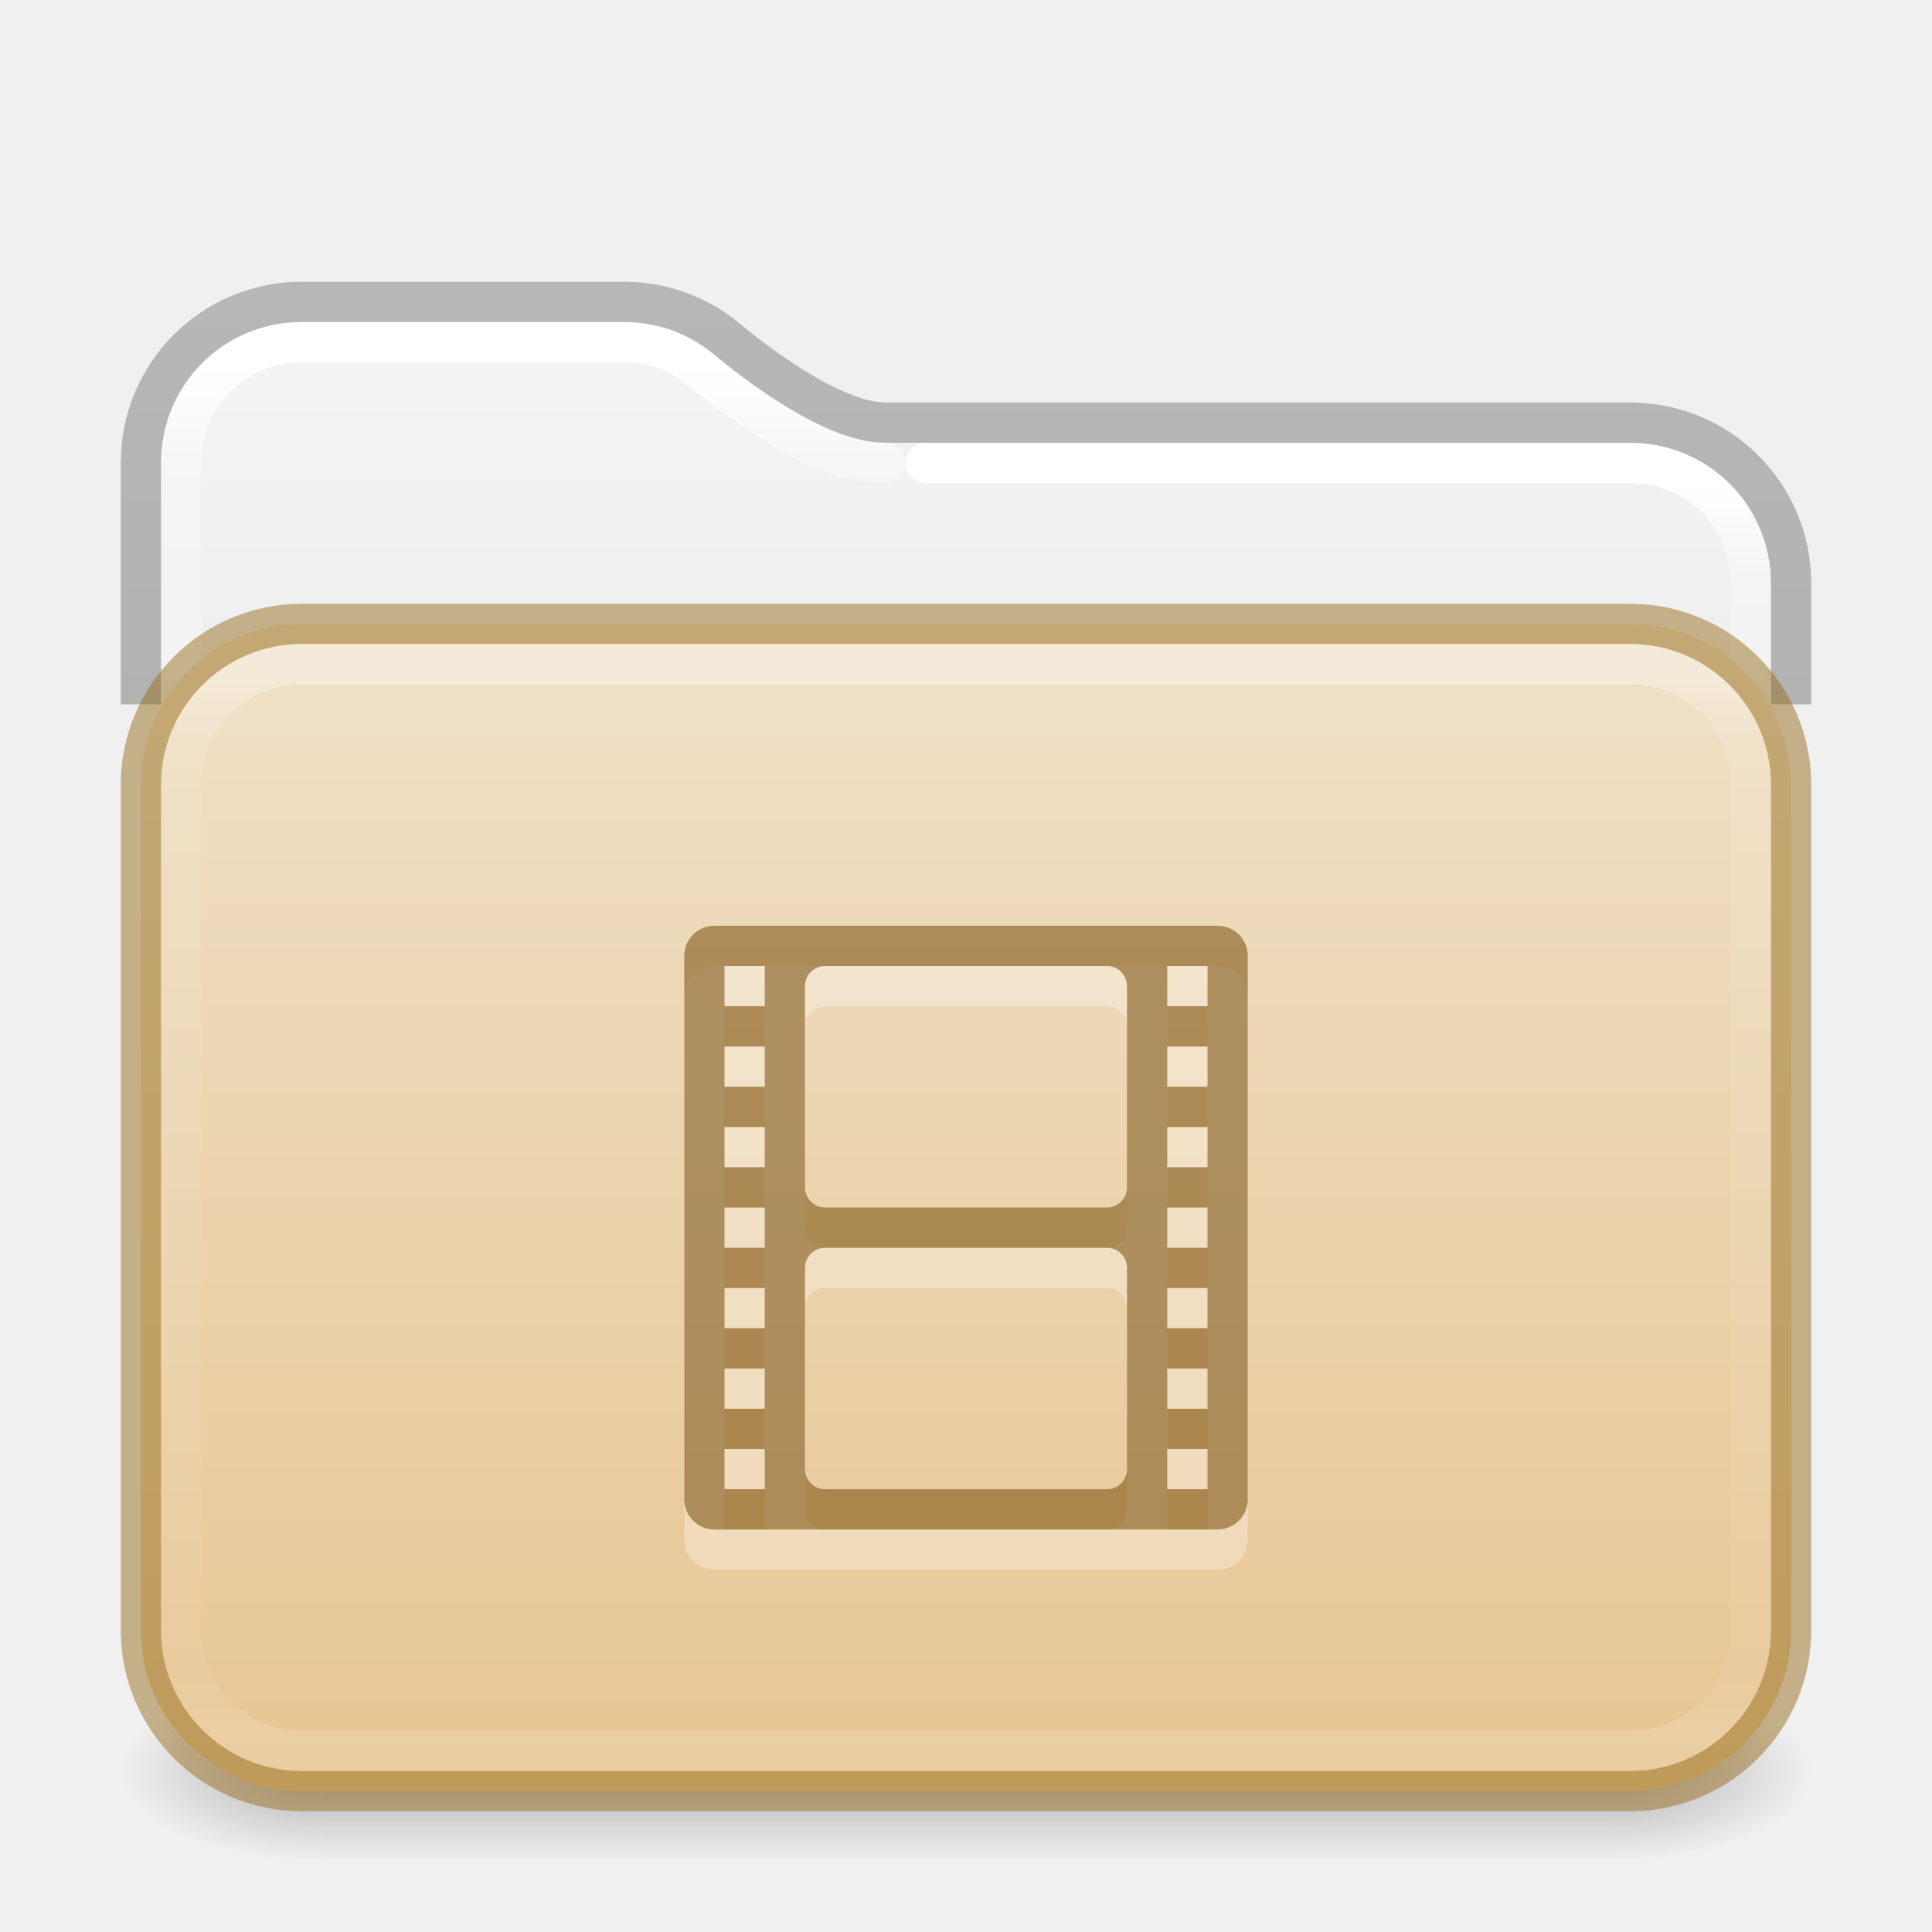
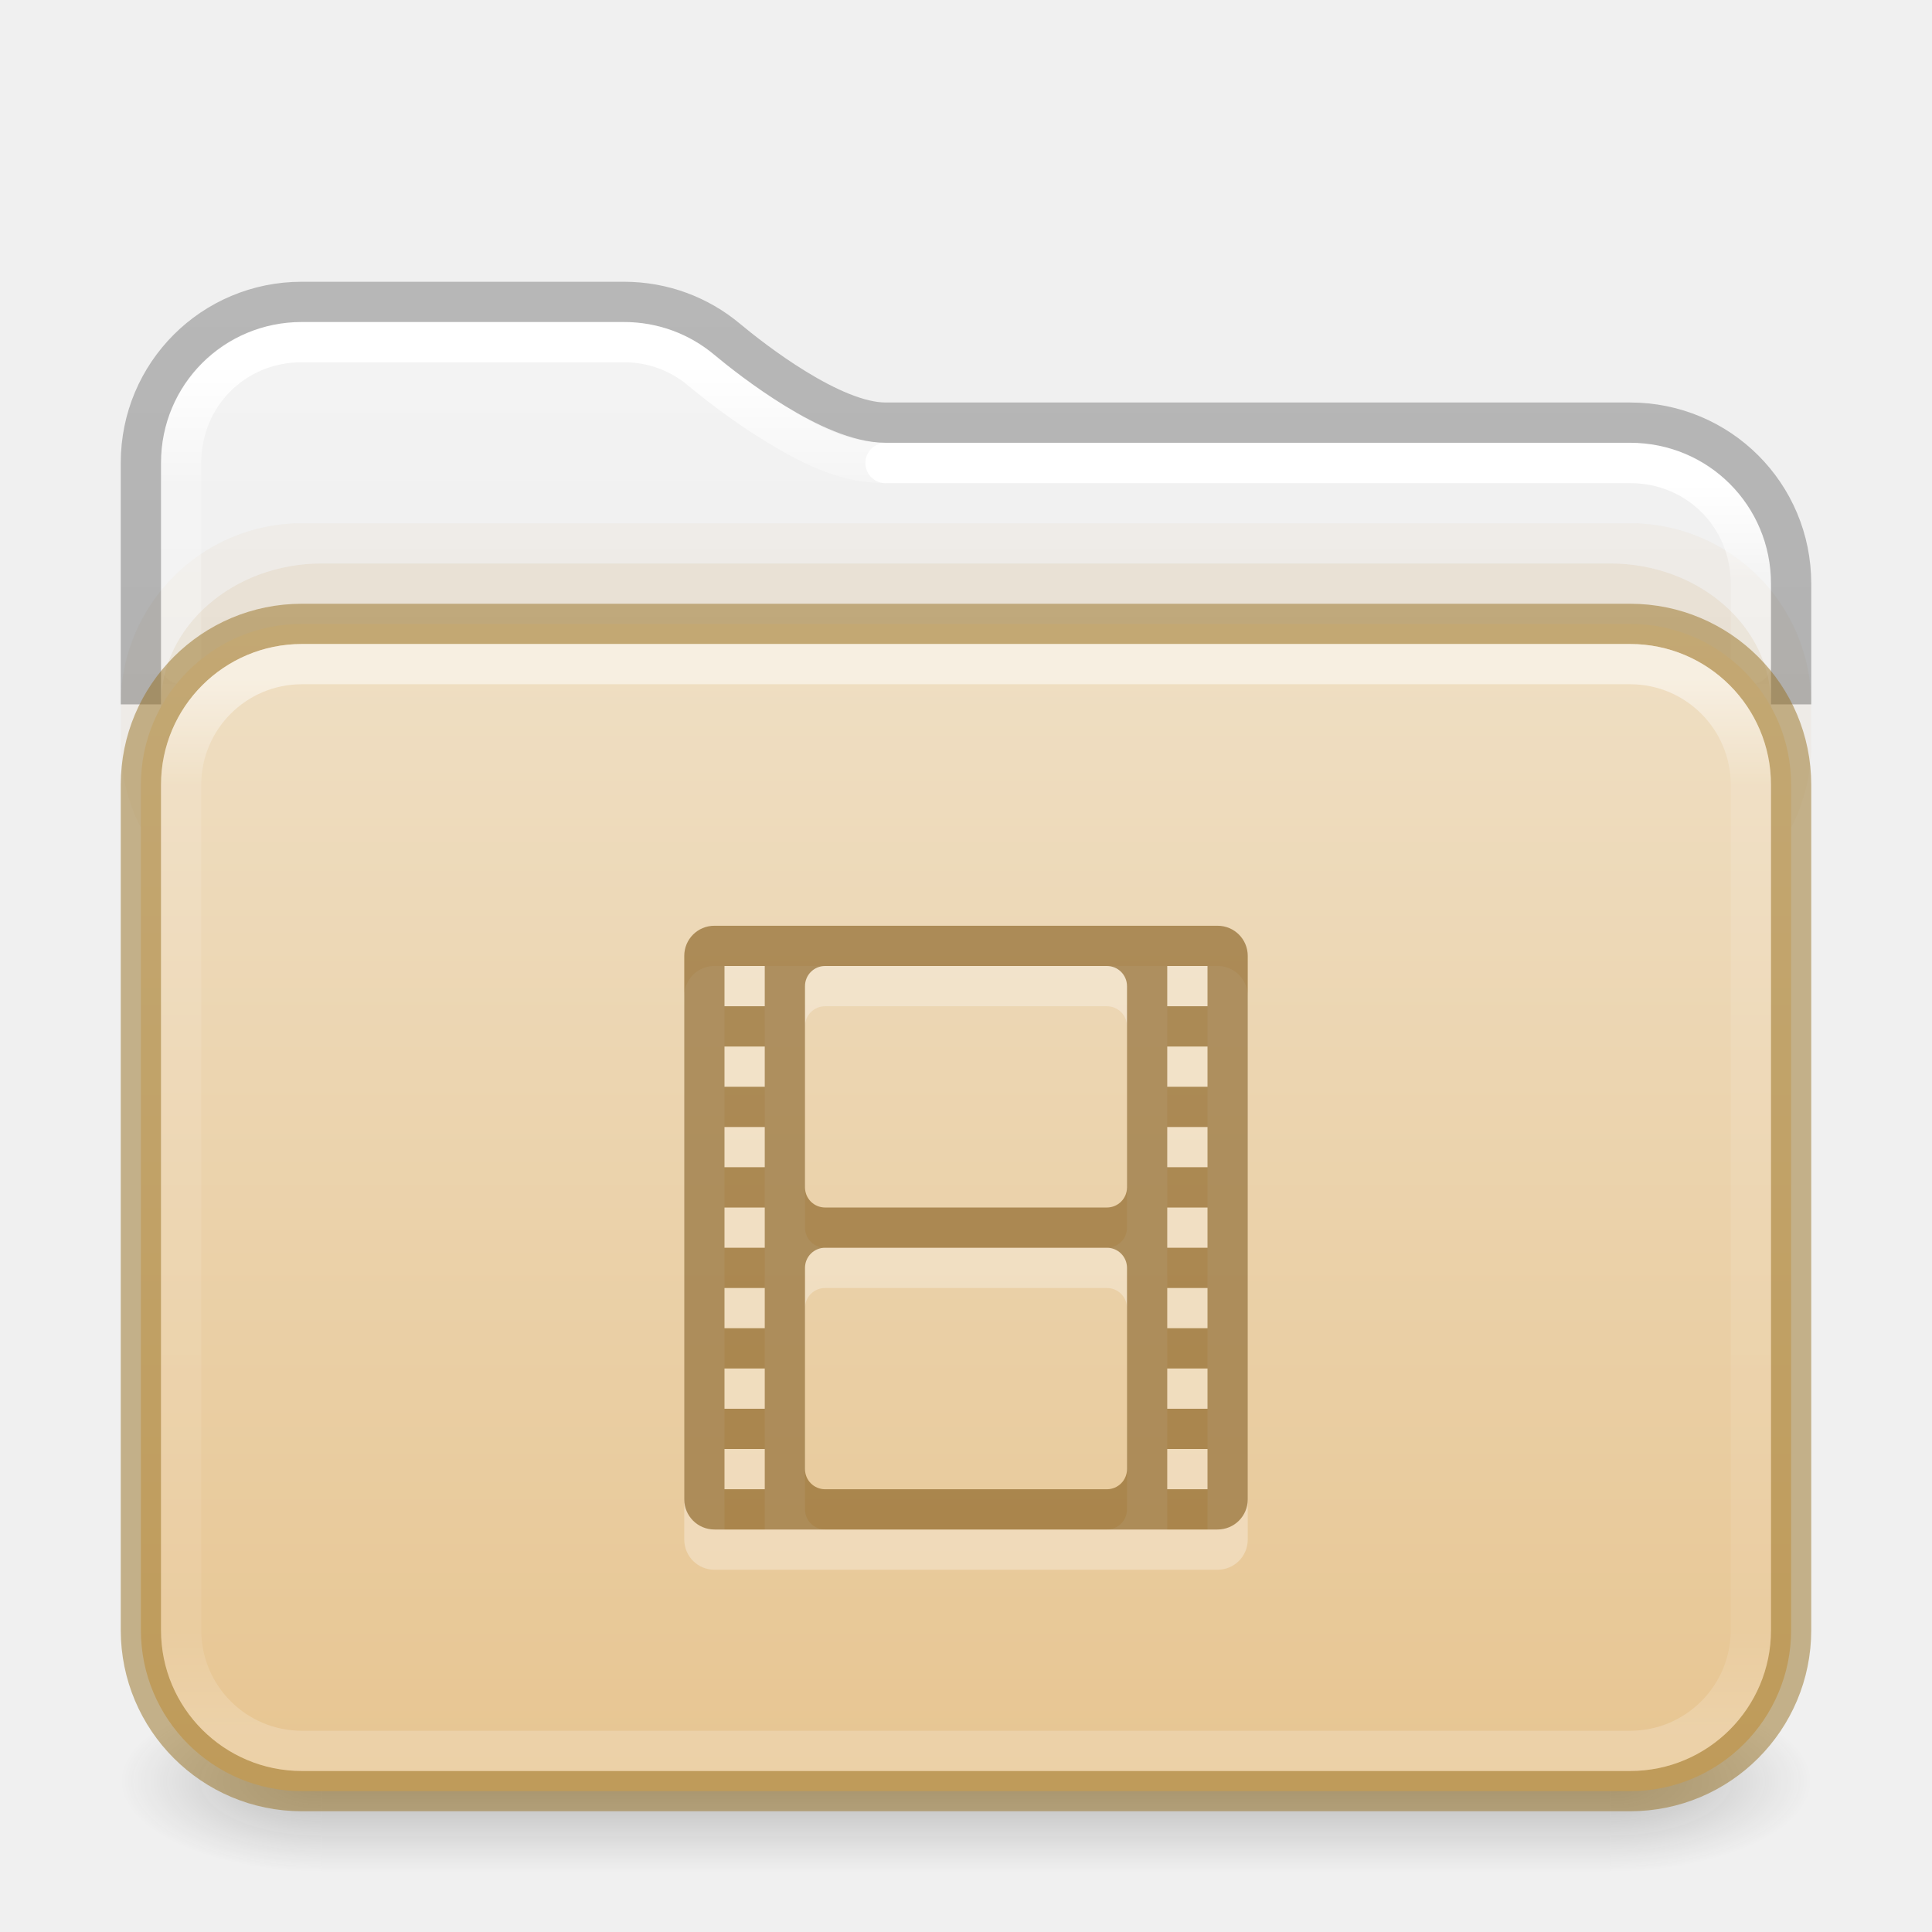
<svg xmlns="http://www.w3.org/2000/svg" xmlns:xlink="http://www.w3.org/1999/xlink" version="1.1" width="48" height="48" id="svg6649">
  <defs id="defs6651">
    <linearGradient id="linearGradient2511">
      <stop id="stop2503" style="stop-color:#ffffff;stop-opacity:1" offset="0" />
      <stop id="stop2505" style="stop-color:#ffffff;stop-opacity:0.235" offset="0.073" />
      <stop id="stop2507" style="stop-color:#ffffff;stop-opacity:0.157" offset="0.947" />
      <stop id="stop2509" style="stop-color:#ffffff;stop-opacity:0.392" offset="1" />
    </linearGradient>
    <linearGradient id="linearGradient2392">
      <stop id="stop2384" style="stop-color:#ffffff;stop-opacity:1" offset="0" />
      <stop id="stop2386" style="stop-color:#ffffff;stop-opacity:0.235" offset="0.079" />
      <stop id="stop2388" style="stop-color:#ffffff;stop-opacity:0.157" offset="0.947" />
      <stop id="stop2390" style="stop-color:#ffffff;stop-opacity:0.392" offset="1" />
    </linearGradient>
    <linearGradient id="linearGradient1201">
      <stop id="stop1193" style="stop-color:#ffffff;stop-opacity:1" offset="0" />
-       <stop id="stop1195" style="stop-color:#ffffff;stop-opacity:0.235" offset="0.068" />
-       <stop id="stop1197" style="stop-color:#ffffff;stop-opacity:0.157" offset="0.947" />
+       <stop id="stop1195" style="stop-color:#ffffff;stop-opacity:0.235" offset="0.096" />
+       <stop id="stop1197" style="stop-color:#ffffff;stop-opacity:0.157" offset="0.904" />
      <stop id="stop1199" style="stop-color:#ffffff;stop-opacity:0.392" offset="1" />
    </linearGradient>
    <linearGradient id="linearGradient3688-166-749">
      <stop id="stop2883" style="stop-color:#181818;stop-opacity:1" offset="0" />
      <stop id="stop2885" style="stop-color:#181818;stop-opacity:0" offset="1" />
    </linearGradient>
    <linearGradient id="linearGradient3702-501-757">
      <stop id="stop2895" style="stop-color:#181818;stop-opacity:0" offset="0" />
      <stop id="stop2897" style="stop-color:#181818;stop-opacity:1" offset="0.5" />
      <stop id="stop2899" style="stop-color:#181818;stop-opacity:0" offset="1" />
    </linearGradient>
    <linearGradient x1="13.32" y1="6.041" x2="13.32" y2="42.617" id="linearGradient3058-5" xlink:href="#linearGradient2392" gradientUnits="userSpaceOnUse" gradientTransform="matrix(1.000303,0,0,1.001567,-0.00727433,2.985233)" />
    <linearGradient xlink:href="#linearGradient3702-501-757" id="linearGradient1191" gradientUnits="userSpaceOnUse" x1="25.058" y1="47.028" x2="25.058" y2="39.999" gradientTransform="matrix(1.142857,0,0,0.6428571,-3.428569,16.03572)" />
    <linearGradient id="linearGradient3600-9-51">
      <stop offset="0" style="stop-color:#f4f4f4;stop-opacity:1" id="stop3602-0-0" />
      <stop offset="1" style="stop-color:#dbdbdb;stop-opacity:1" id="stop3604-9-04" />
    </linearGradient>
    <linearGradient id="linearGradient3104-6">
      <stop offset="0" style="stop-color:#000000;stop-opacity:0.318" id="stop3106-3" />
      <stop offset="1" style="stop-color:#000000;stop-opacity:0.24" id="stop3108-9" />
    </linearGradient>
-     <linearGradient xlink:href="#linearGradient3600-9-51" id="linearGradient1512" gradientUnits="userSpaceOnUse" gradientTransform="matrix(0.9711268,0,0,0.9331044,-47.86697,3.499852)" x1="74.839" y1="4.536" x2="74.839" y2="49.779" />
-     <radialGradient cx="4.993" cy="43.5" r="2.5" fx="4.993" fy="43.5" id="radialGradient3013-6" xlink:href="#linearGradient3688-166-749" gradientUnits="userSpaceOnUse" gradientTransform="matrix(2.003784,0,0,0.8999999,29.98813,4.850003)" />
-     <radialGradient cx="4.993" cy="43.5" r="2.5" fx="4.993" fy="43.5" id="radialGradient3015-1" xlink:href="#linearGradient3688-166-749" gradientUnits="userSpaceOnUse" gradientTransform="matrix(2.003784,0,0,0.8999999,-18.01187,-83.15)" />
-     <linearGradient xlink:href="#linearGradient1201" id="linearGradient1192" gradientUnits="userSpaceOnUse" gradientTransform="matrix(1.054054,0,0,0.7297297,-1.297309,12.48649)" x1="39" y1="6" x2="39" y2="41.945" />
+     <linearGradient xlink:href="#linearGradient3600-9-51" id="linearGradient1512" gradientUnits="userSpaceOnUse" gradientTransform="matrix(0.9711137,0,0,0.9331044,-47.86626,3.499852)" x1="74.839" y1="4.536" x2="74.839" y2="49.779" />
+     <linearGradient xlink:href="#linearGradient1201" id="linearGradient1192" gradientUnits="userSpaceOnUse" gradientTransform="matrix(1.054054,0,0,0.7297297,-1.297309,12.48649)" x1="39" y1="6.185" x2="39" y2="41.81" />
    <linearGradient xlink:href="#linearGradient3104-6" id="linearGradient1978" gradientUnits="userSpaceOnUse" gradientTransform="matrix(0.8074969,0,0,0.8947171,10.83533,4.867756)" x1="-51.786" y1="50.786" x2="-51.786" y2="2.906" />
    <linearGradient x1="35.997" y1="9.011" x2="35.997" y2="41.85" id="linearGradient3058-5-7" xlink:href="#linearGradient2511" gradientUnits="userSpaceOnUse" gradientTransform="matrix(1.000303,0,0,1.001567,-0.00727433,2.985233)" />
-     <linearGradient y2="113.494" x2="45.429" y1="52.771" x1="45.429" gradientTransform="matrix(0.5299852,0,0,0.4470839,2.014411,-5.827378)" gradientUnits="userSpaceOnUse" id="linearGradient997" xlink:href="#linearGradient4632-0-6-4-4-4" />
+     <linearGradient y2="112.568" x2="45.429" y1="47.703" x1="45.429" gradientTransform="matrix(0.5299852,0,0,0.4470839,2.014411,-5.827378)" gradientUnits="userSpaceOnUse" id="linearGradient997" xlink:href="#linearGradient4632-0-6-4-4-4" />
    <linearGradient id="linearGradient4632-0-6-4-4-4">
      <stop offset="0" style="stop-color:#efdfc4;stop-opacity:1" id="stop4634-4-4-7-4" />
      <stop offset="1" style="stop-color:#e7c591;stop-opacity:1" id="stop4636-3-1-5-9" />
    </linearGradient>
+     <radialGradient cx="4.993" cy="43.5" r="2.5" fx="4.993" fy="43.5" id="radialGradient3013-6-3" xlink:href="#linearGradient3688-166-749" gradientUnits="userSpaceOnUse" gradientTransform="matrix(2.003784,0,0,0.8999999,29.98813,4.850003)" />
+     <radialGradient cx="4.993" cy="43.5" r="2.5" fx="4.993" fy="43.5" id="radialGradient3015-1-5" xlink:href="#linearGradient3688-166-749" gradientUnits="userSpaceOnUse" gradientTransform="matrix(2.003784,0,0,0.8999999,-18.01187,-83.15)" />
  </defs>
-   <rect style="opacity:0.3;fill:url(#radialGradient3013-6);fill-opacity:1;stroke:none;stroke-width:0.863" id="rect2801-3-7" y="41.75" x="40" height="4.5" width="5" />
-   <rect style="opacity:0.3;fill:url(#radialGradient3015-1);fill-opacity:1;stroke:none;stroke-width:0.863" id="rect3696-6-3" transform="scale(-1)" y="-46.25" x="-8" height="4.5" width="5" />
-   <rect style="opacity:0.3;fill:url(#linearGradient1191);fill-opacity:1;stroke:none;stroke-width:0.863" id="rect3700-4-6" y="41.75" x="8" height="4.5" width="32" />
-   <path id="rect5505-21-1-2-8-6-1" style="color:#000000;font-variation-settings:normal;display:inline;overflow:visible;visibility:visible;opacity:1;vector-effect:none;fill:url(#linearGradient1512);fill-opacity:1;fill-rule:nonzero;stroke:none;stroke-width:1;stroke-linecap:butt;stroke-linejoin:miter;stroke-miterlimit:4;stroke-dasharray:none;stroke-dashoffset:0;stroke-opacity:1;-inkscape-stroke:none;marker:none;enable-background:accumulate;stop-color:#000000;stop-opacity:1" d="m 7.505,8 c -1.95,0 -3.505,1.553 -3.505,3.501 v 5.499 H 44 v -2.503 c 0,-1.948 -1.555,-3.501 -3.505,-3.501 H 22 c -0.856,0 -1.717,-0.438 -2.489,-0.911 C 18.738,9.613 18.073,9.083 17.744,8.809 17.137,8.305 16.36,8 15.502,8 Z" />
+   <g id="g1784" transform="translate(0,0.25)" style="opacity:1">
+     <rect style="opacity:0.25;fill:url(#radialGradient3013-6-3);fill-opacity:1;stroke:none;stroke-width:0.863" id="rect2801-3-7" y="41.75" x="40" height="4.5" width="5" />
+     <rect style="opacity:0.25;fill:url(#radialGradient3015-1-5);fill-opacity:1;stroke:none;stroke-width:0.863" id="rect3696-6-3" transform="scale(-1)" y="-46.25" x="-8" height="4.5" width="5" />
+     <rect style="opacity:0.25;fill:url(#linearGradient1191);fill-opacity:1;stroke:none;stroke-width:0.863" id="rect3700-4-6" y="41.75" x="8" height="4.5" width="32" />
+   </g>
+   <path id="rect5505-21-1-2-8-6-1" style="color:#000000;font-variation-settings:normal;display:inline;overflow:visible;visibility:visible;opacity:1;vector-effect:none;fill:url(#linearGradient1512);fill-opacity:1;fill-rule:nonzero;stroke:none;stroke-width:1;stroke-linecap:butt;stroke-linejoin:miter;stroke-miterlimit:4;stroke-dasharray:none;stroke-dashoffset:0;stroke-opacity:1;-inkscape-stroke:none;marker:none;enable-background:accumulate;stop-color:#000000;stop-opacity:1" d="m 7.505,8 c -1.95,0 -3.505,1.553 -3.505,3.501 v 5.499 H 44 v -2.503 c 0,-1.948 -1.555,-3.501 -3.505,-3.501 H 22 c -0.856,0 -1.717,-0.438 -2.489,-0.911 C 18.738,9.613 18.072,9.083 17.743,8.809 17.137,8.305 16.36,8 15.502,8 Z" />
+   <rect style="opacity:0.05;fill:#b6802e;fill-opacity:1;fill-rule:evenodd;stroke:none;stroke-width:1;stroke-linecap:round;stroke-linejoin:round;paint-order:markers fill stroke;stop-color:#000000" id="rect4119" width="42" height="10" x="3" y="13" rx="4.5" ry="4.5" />
  <path id="rect5505-21-1-2-8-6-1-9" style="color:#000000;font-variation-settings:normal;display:inline;overflow:visible;visibility:visible;opacity:1;vector-effect:none;fill:none;fill-opacity:1;fill-rule:nonzero;stroke:url(#linearGradient3058-5);stroke-width:1;stroke-linecap:round;stroke-linejoin:round;stroke-miterlimit:4;stroke-dasharray:none;stroke-dashoffset:0;stroke-opacity:1;-inkscape-stroke:none;marker:none;enable-background:accumulate;stop-color:#000000;stop-opacity:1" d="m 22,11.504 c -1.055,0 -1.95,-0.495 -2.758,-0.99 C 18.435,10.019 17.754,9.476 17.412,9.191 16.894,8.759 16.236,8.5 15.498,8.5 H 7.496 C 5.82,8.5 4.5,9.82 4.5,11.498 v 5.002" />
-   <path id="rect5505-21-1-2-8-6-1-9-9" style="color:#000000;font-variation-settings:normal;display:inline;overflow:visible;visibility:visible;vector-effect:none;fill:none;fill-opacity:1;fill-rule:nonzero;stroke:url(#linearGradient3058-5-7);stroke-width:1;stroke-linecap:round;stroke-linejoin:round;stroke-miterlimit:4;stroke-dasharray:none;stroke-dashoffset:0;stroke-opacity:1;-inkscape-stroke:none;marker:none;enable-background:accumulate;stop-color:#000000" d="m 43.5,16.5 v -1.996 c 0,-1.678 -1.32,-3 -2.996,-3 H 23" />
+   <path id="rect5505-21-1-2-8-6-1-9-9" style="color:#000000;font-variation-settings:normal;display:inline;overflow:visible;visibility:visible;vector-effect:none;fill:none;fill-opacity:1;fill-rule:nonzero;stroke:url(#linearGradient3058-5-7);stroke-width:1;stroke-linecap:round;stroke-linejoin:round;stroke-miterlimit:4;stroke-dasharray:none;stroke-dashoffset:0;stroke-opacity:1;-inkscape-stroke:none;marker:none;enable-background:accumulate;stop-color:#000000" d="m 43.5,16.5 v -1.996 c 0,-1.678 -1.32,-3 -2.996,-3 H 22" />
+   <rect style="opacity:0.1;fill:#b6802e;fill-opacity:1;fill-rule:evenodd;stroke:none;stroke-width:1;stroke-linecap:round;stroke-linejoin:round;paint-order:markers fill stroke;stop-color:#000000" id="rect4173" width="40" height="10" x="4" y="14" rx="4" ry="3.5" />
  <path id="rect5505-21-1-2-8-6" style="color:#000000;font-variation-settings:normal;display:inline;overflow:visible;visibility:visible;vector-effect:none;fill:none;fill-opacity:1;fill-rule:nonzero;stroke:url(#linearGradient1978);stroke-width:1;stroke-linecap:butt;stroke-linejoin:round;stroke-miterlimit:4;stroke-dasharray:none;stroke-dashoffset:0;stroke-opacity:1;-inkscape-stroke:none;marker:none;enable-background:accumulate;stop-color:#000000" d="m 44.5,17.5 v -3 c 0,-2.216 -1.784,-4 -4,-4 H 22 c -1.329,0 -3.307,-1.548 -3.941,-2.077 C 17.367,7.846 16.476,7.5 15.5,7.5 h -8 c -2.216,0 -4,1.784 -4,4 v 6" />
  <rect style="color:#000000;font-variation-settings:normal;display:inline;overflow:visible;visibility:visible;opacity:1;vector-effect:none;fill:url(#linearGradient997);fill-opacity:1;fill-rule:nonzero;stroke:#987124;stroke-width:1;stroke-linecap:butt;stroke-linejoin:miter;stroke-miterlimit:4;stroke-dasharray:none;stroke-dashoffset:0;stroke-opacity:0.498;-inkscape-stroke:none;marker:none;enable-background:accumulate;stop-color:#000000;stop-opacity:1" id="rect5505-21-1" y="15.5" x="3.5" ry="4" rx="4" height="29" width="41" />
-   <rect style="opacity:0.35;fill:none;stroke:url(#linearGradient1192);stroke-width:1;stroke-linecap:round;stroke-linejoin:round;stroke-miterlimit:4;stroke-dasharray:none;stroke-dashoffset:0;stroke-opacity:1" id="rect6741-2" y="16.5" x="4.5" ry="3" rx="3" height="27" width="39" />
+   <rect style="opacity:0.5;fill:none;stroke:url(#linearGradient1192);stroke-width:1;stroke-linecap:round;stroke-linejoin:round;stroke-miterlimit:4;stroke-dasharray:none;stroke-dashoffset:0;stroke-opacity:1" id="rect6741-2" y="16.5" x="4.5" ry="3" rx="3" height="27" width="39" />
  <path style="color:#000000;display:inline;overflow:visible;visibility:visible;opacity:0.3;vector-effect:none;fill:#ffffff;fill-opacity:1;fill-rule:nonzero;stroke:none;stroke-width:5;stroke-linecap:butt;stroke-linejoin:miter;stroke-miterlimit:4;stroke-dasharray:none;stroke-dashoffset:0;stroke-opacity:1;marker:none;enable-background:accumulate" id="rect3032-6-0" d="M 17.75,24 C 17.334,24 17,24.334 17,24.75 v 13.5 c 0,0.415 0.335,0.75 0.75,0.75 h 12.5 C 30.666,39 31,38.666 31,38.25 V 24.75 C 31,24.334 30.666,24 30.25,24 Z M 18,25 h 1 v 1 h -1 z m 2.5,0 h 7 c 0.277,0 0.5,0.223 0.5,0.5 v 5 c 0,0.277 -0.223,0.5 -0.5,0.5 h -7 C 20.223,31 20,30.777 20,30.5 v -5 C 20,25.223 20.223,25 20.5,25 Z m 8.5,0 h 1 v 1 h -1 z m -11,2 h 1 v 1 h -1 z m 11,0 h 1 v 1 h -1 z m -11,2 h 1 v 1 h -1 z m 11,0 h 1 v 1 h -1 z m -11,2 h 1 v 1 h -1 z m 11,0 h 1 v 1 h -1 z m -8.5,1 h 7 c 0.277,0 0.5,0.223 0.5,0.5 v 5 c 0,0.277 -0.223,0.5 -0.5,0.5 h -7 C 20.223,38 20,37.777 20,37.5 v -5 C 20,32.223 20.223,32 20.5,32 Z M 18,33 h 1 v 1 h -1 z m 11,0 h 1 v 1 h -1 z m -11,2 h 1 v 1 h -1 z m 11,0 h 1 v 1 h -1 z m -11,2 h 1 v 1 h -1 z m 11,0 h 1 v 1 h -1 z" />
  <path style="color:#000000;display:inline;overflow:visible;visibility:visible;opacity:0.6;vector-effect:none;fill:#7e5514;fill-opacity:0.971;fill-rule:nonzero;stroke:none;stroke-width:1;stroke-linecap:butt;stroke-linejoin:miter;stroke-miterlimit:4;stroke-dasharray:none;stroke-dashoffset:0;stroke-opacity:0.498;marker:none;enable-background:accumulate" id="rect3032-7" d="M 17.75,23 C 17.334,23 17,23.334 17,23.75 v 13.5 c 0,0.415 0.335,0.75 0.75,0.75 h 12.5 C 30.666,38 31,37.666 31,37.25 V 23.75 C 31,23.334 30.666,23 30.25,23 Z M 18,24 h 1 v 1 h -1 z m 2.5,0 h 7 c 0.277,0 0.5,0.223 0.5,0.5 v 5 c 0,0.277 -0.223,0.5 -0.5,0.5 h -7 C 20.223,30 20,29.777 20,29.5 v -5 C 20,24.223 20.223,24 20.5,24 Z m 8.5,0 h 1 v 1 h -1 z m -11,2 h 1 v 1 h -1 z m 11,0 h 1 v 1 h -1 z m -11,2 h 1 v 1 h -1 z m 11,0 h 1 v 1 h -1 z m -11,2 h 1 v 1 h -1 z m 11,0 h 1 v 1 h -1 z m -8.5,1 h 7 c 0.277,0 0.5,0.223 0.5,0.5 v 5 c 0,0.277 -0.223,0.5 -0.5,0.5 h -7 C 20.223,37 20,36.777 20,36.5 v -5 C 20,31.223 20.223,31 20.5,31 Z M 18,32 h 1 v 1 h -1 z m 11,0 h 1 v 1 h -1 z m -11,2 h 1 v 1 h -1 z m 11,0 h 1 v 1 h -1 z m -11,2 h 1 v 1 h -1 z m 11,0 h 1 v 1 h -1 z" />
</svg>
